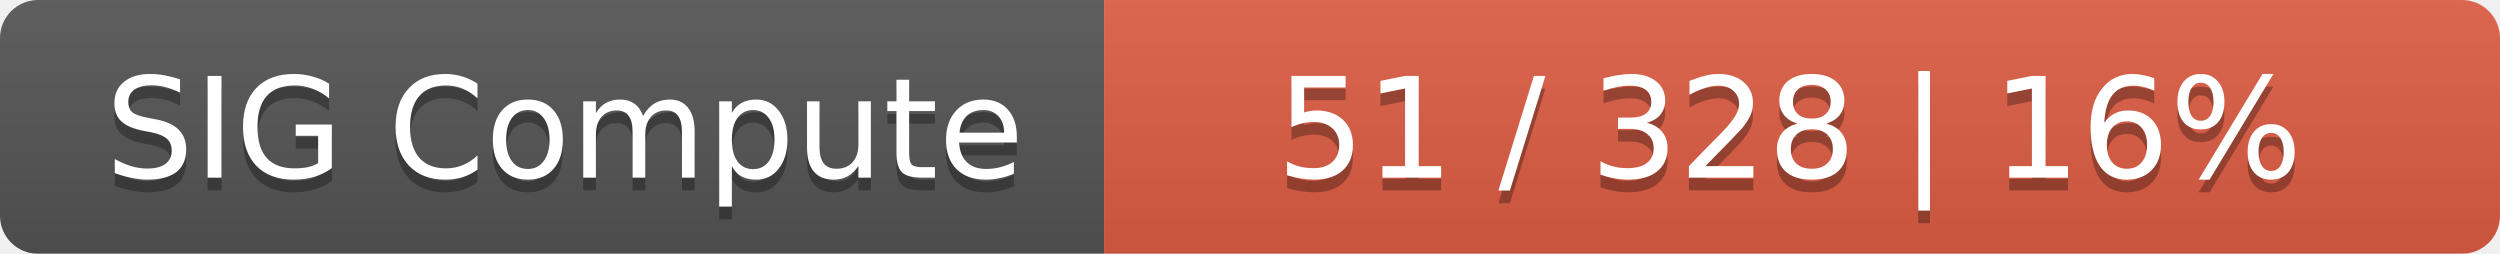
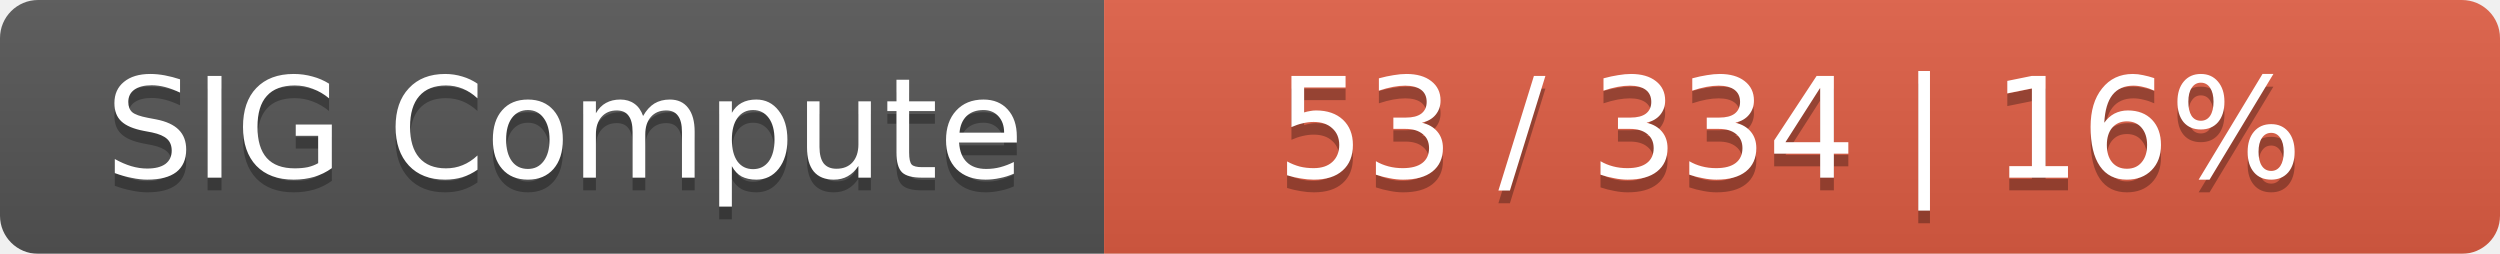
<svg xmlns="http://www.w3.org/2000/svg" width="197" height="20">
  <linearGradient id="smooth" x2="0" y2="100%">
    <stop offset="0" stop-color="#bbb" stop-opacity=".1" />
    <stop offset="1" stop-opacity=".1" />
  </linearGradient>
  <mask id="round">
    <rect width="197" height="20" rx="3" fill="#fff" />
  </mask>
  <g mask="url(#round)">
    <rect width="87" height="20" fill="#555" />
    <rect x="87" width="110" height="20" fill="#e05d44" />
    <rect width="197" height="20" fill="url(#smooth)" />
  </g>
  <g fill="#fff" text-anchor="middle" font-family="DejaVu Sans,Verdana,Geneva,sans-serif" font-size="11">
    <text x="44.5" y="15" fill="#010101" fill-opacity=".3">SIG Compute</text>
    <text x="44.5" y="14">SIG Compute</text>
-     <text x="141" y="15" fill="#010101" fill-opacity=".3">51 / 328    |    16%</text>
-     <text x="141" y="14">51 / 328    |    16%</text>
+     <text x="141" y="15" fill="#010101" fill-opacity=".3">53 / 334    |    16%</text>
+     <text x="141" y="14">53 / 334    |    16%</text>
  </g>
</svg>
